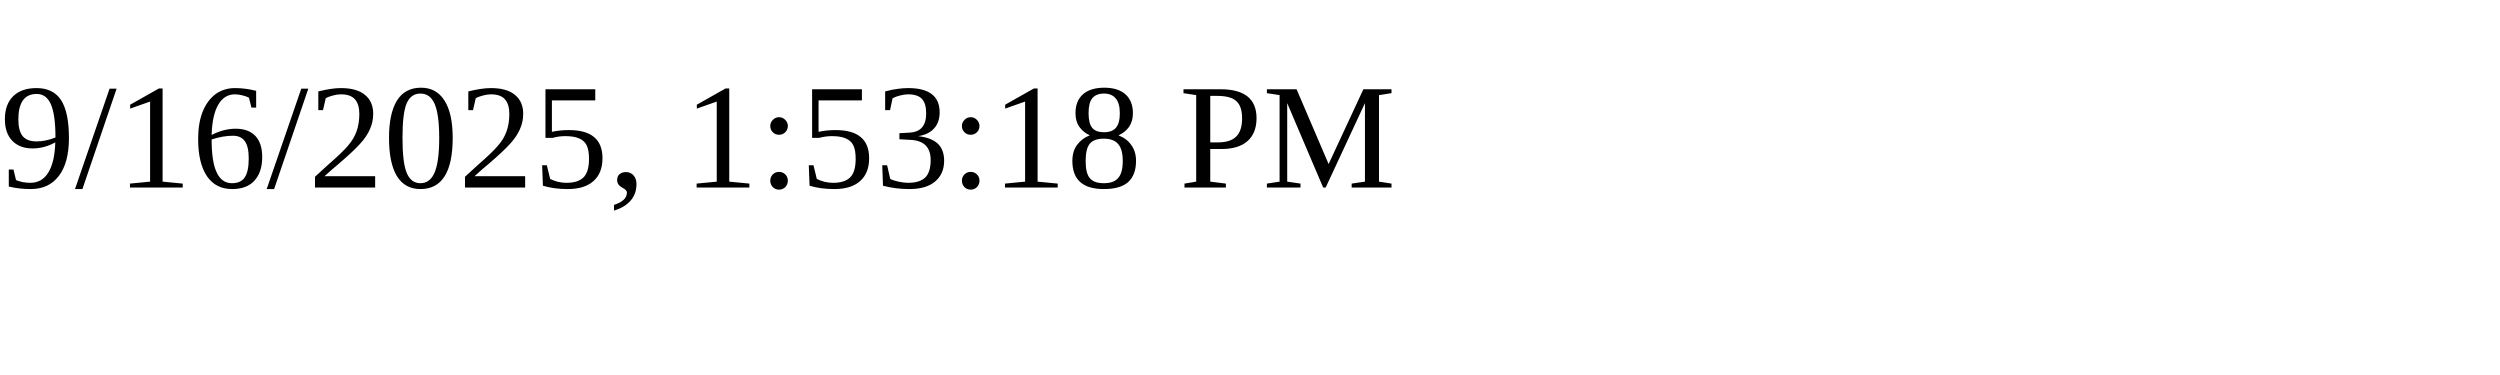
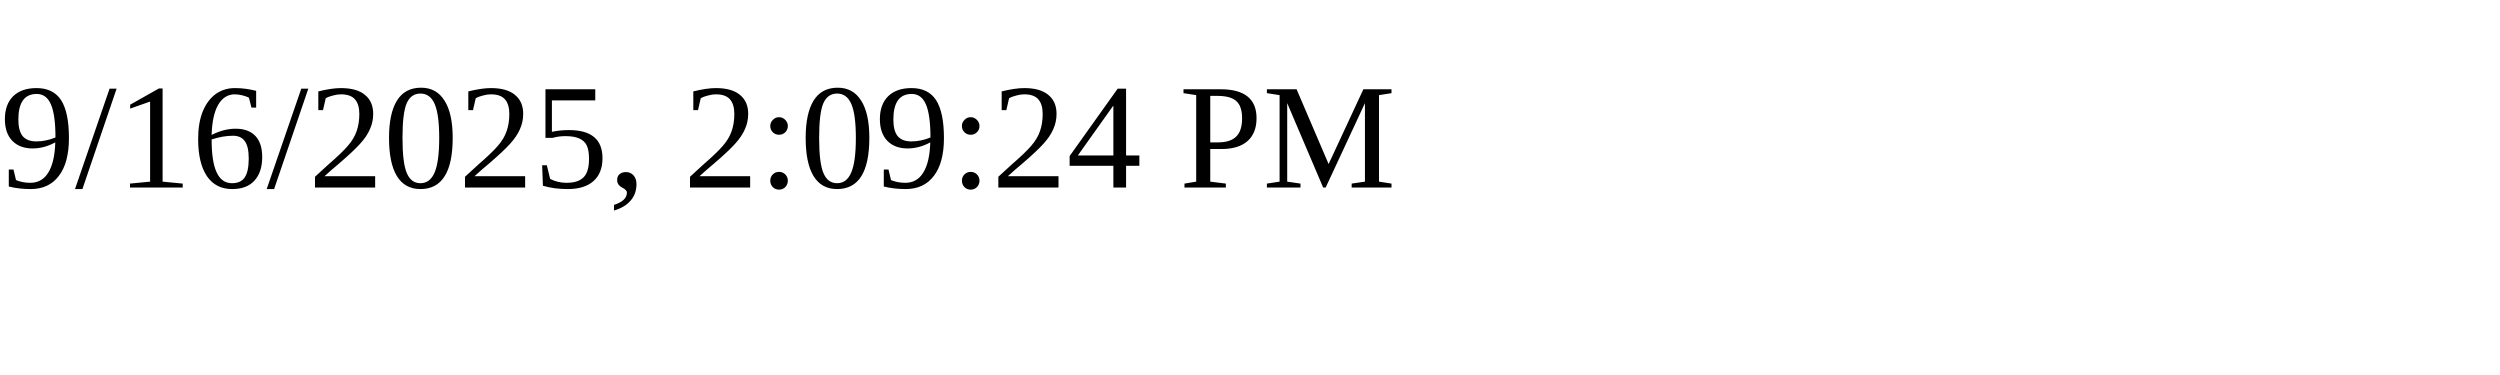
<svg xmlns="http://www.w3.org/2000/svg" height="30" width="200">
-   <text x="0" y="15">9/16/2025, 1:53:18 PM</text>
+   <text x="0" y="15">9/16/2025, 2:09:24 PM</text>
</svg>
